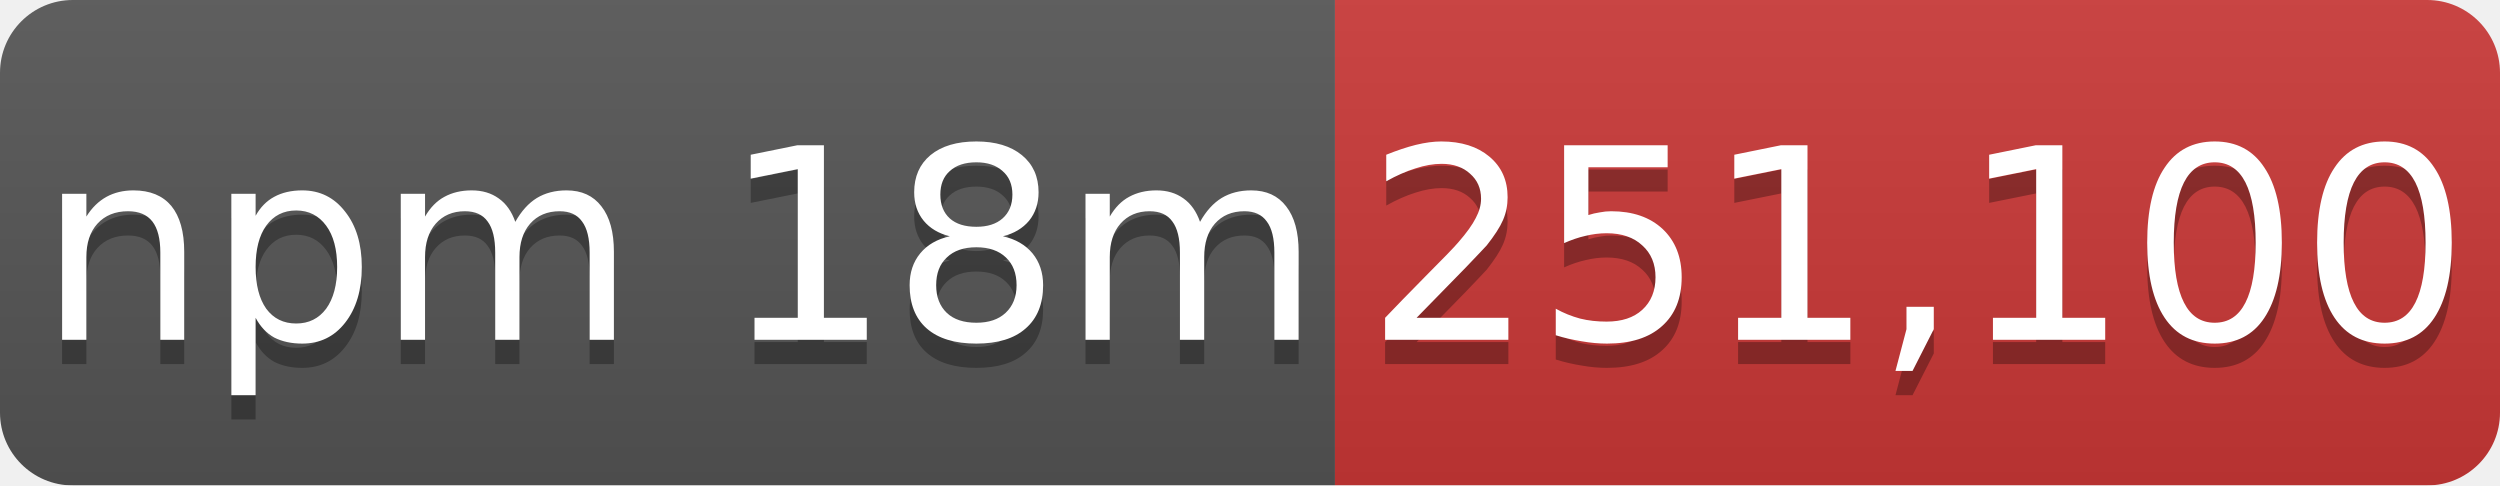
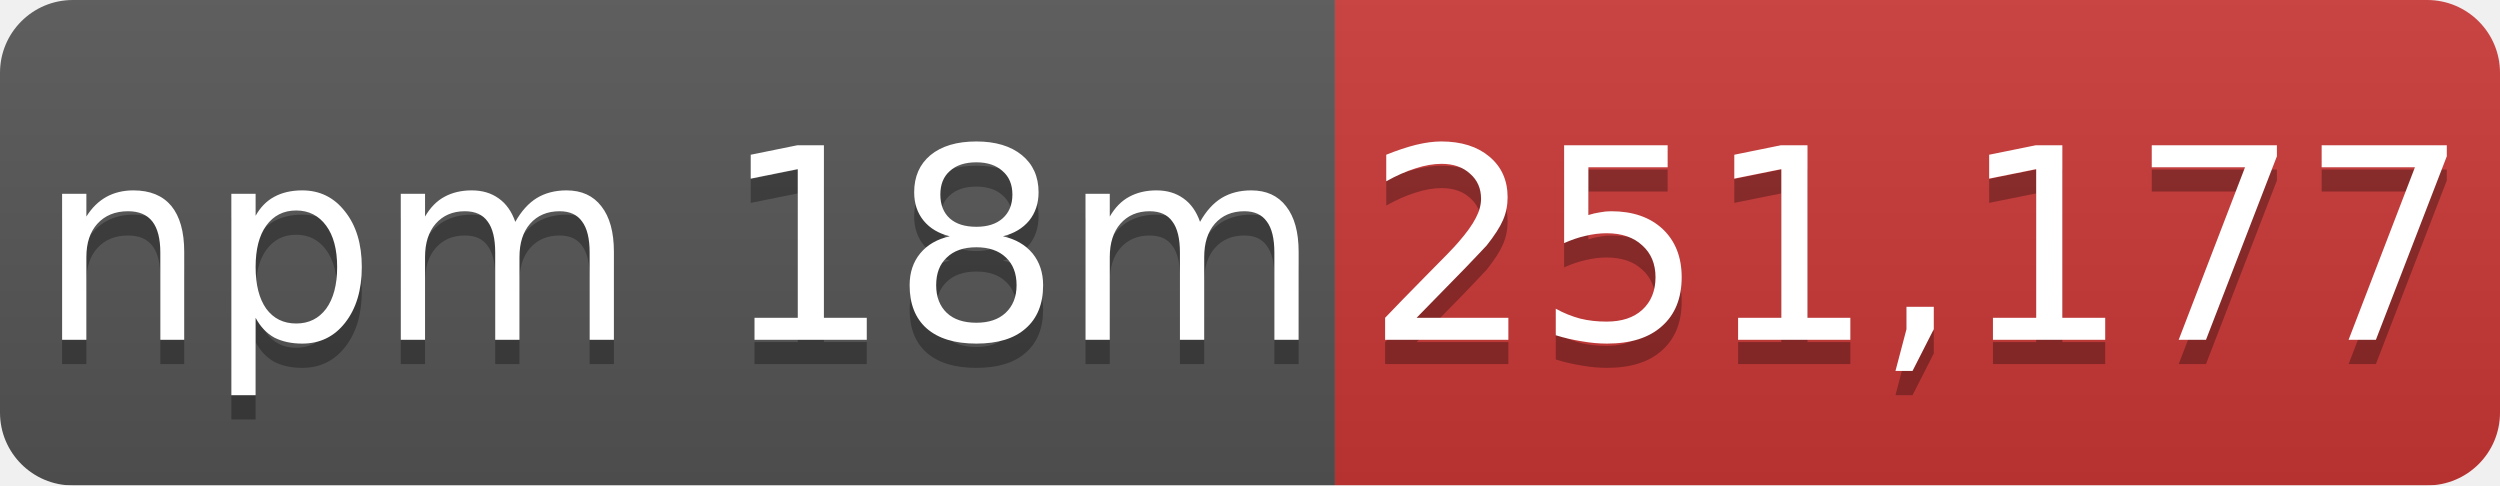
- <svg xmlns="http://www.w3.org/2000/svg" width="103" height="20" role="img" aria-label="npm 18m: 251,100">
+ <svg xmlns="http://www.w3.org/2000/svg" width="103" height="20" role="img" aria-label="npm 18m: 251,177">
  <linearGradient id="s" x2="0" y2="100%">
    <stop offset="0" stop-color="#bbb" stop-opacity=".1" />
    <stop offset="1" stop-opacity=".1" />
  </linearGradient>
  <mask id="m">
    <rect width="103" height="20" rx="3" fill="#fff" />
  </mask>
  <g mask="url(#m)">
    <rect width="55" height="20" fill="#555" />
    <rect x="55" width="48" height="20" fill="#cb3837" />
    <rect width="103" height="20" fill="url(#s)" />
  </g>
  <g fill="#fff" text-anchor="middle" font-family="Verdana,Geneva,DejaVu Sans,sans-serif" font-size="11">
    <text x="28" y="15" fill="#010101" fill-opacity=".3">npm 18m</text>
    <text x="28" y="14">npm 18m</text>
-     <text x="79" y="15" fill="#010101" fill-opacity=".3">251,100</text>
-     <text x="79" y="14">251,100</text>
+     <text x="79" y="15" fill="#010101" fill-opacity=".3">251,177</text>
+     <text x="79" y="14">251,177</text>
  </g>
</svg>
